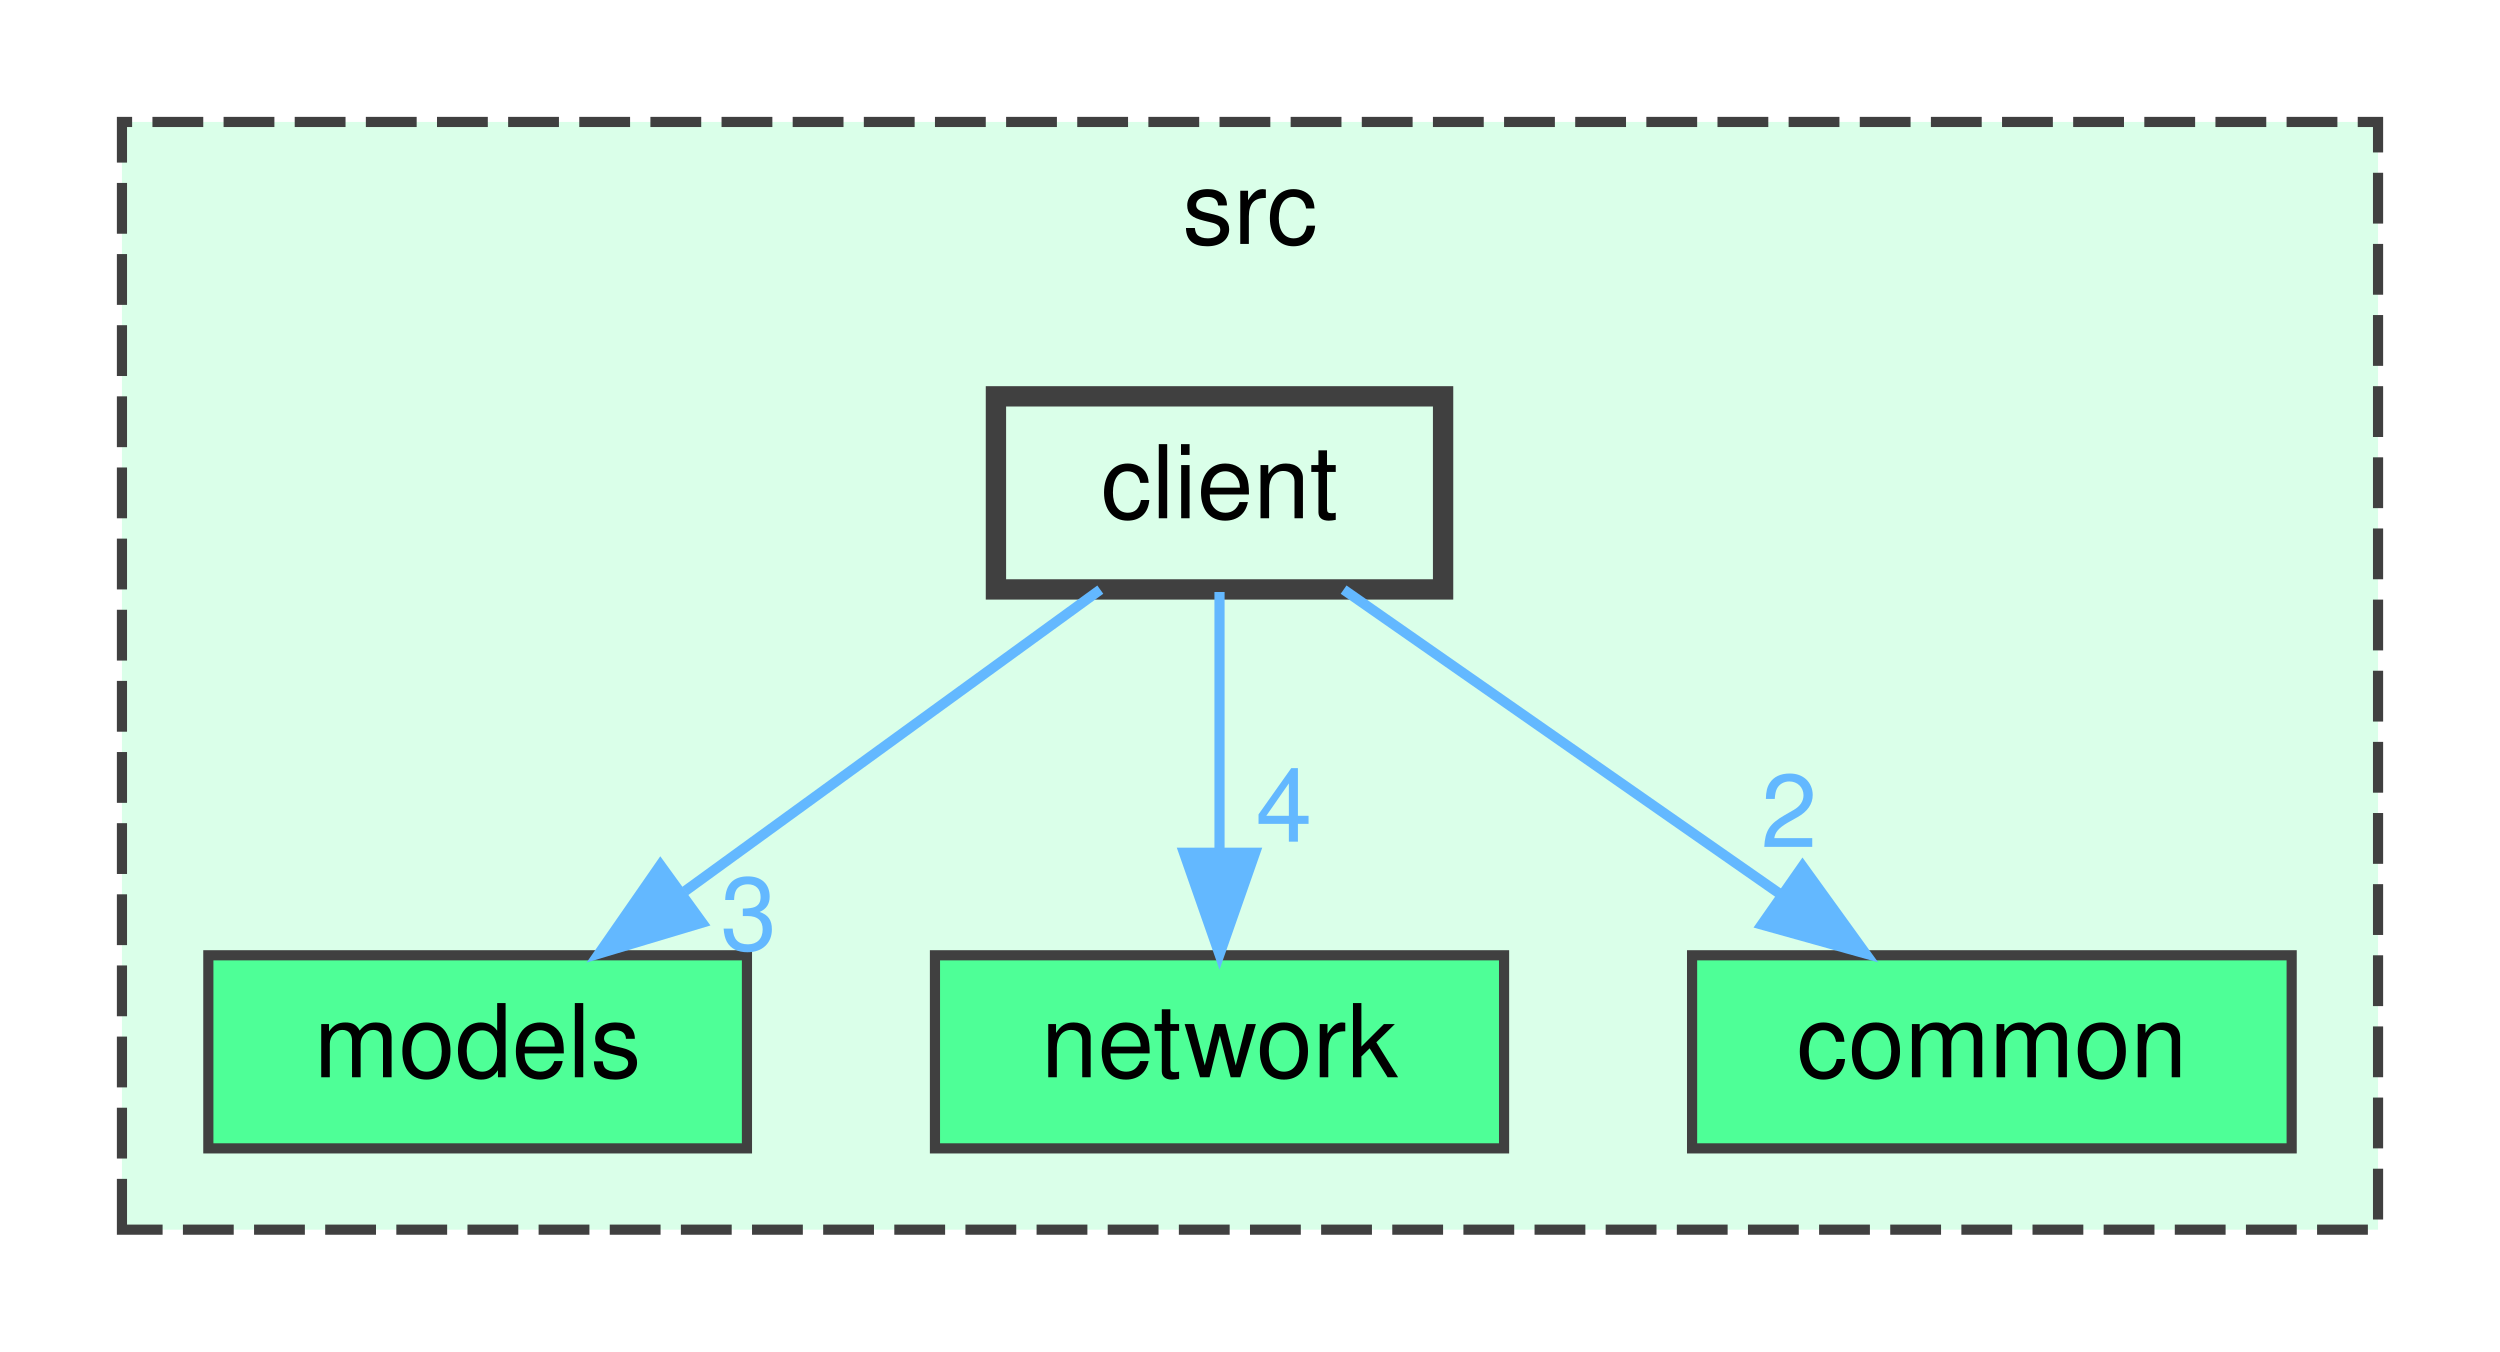
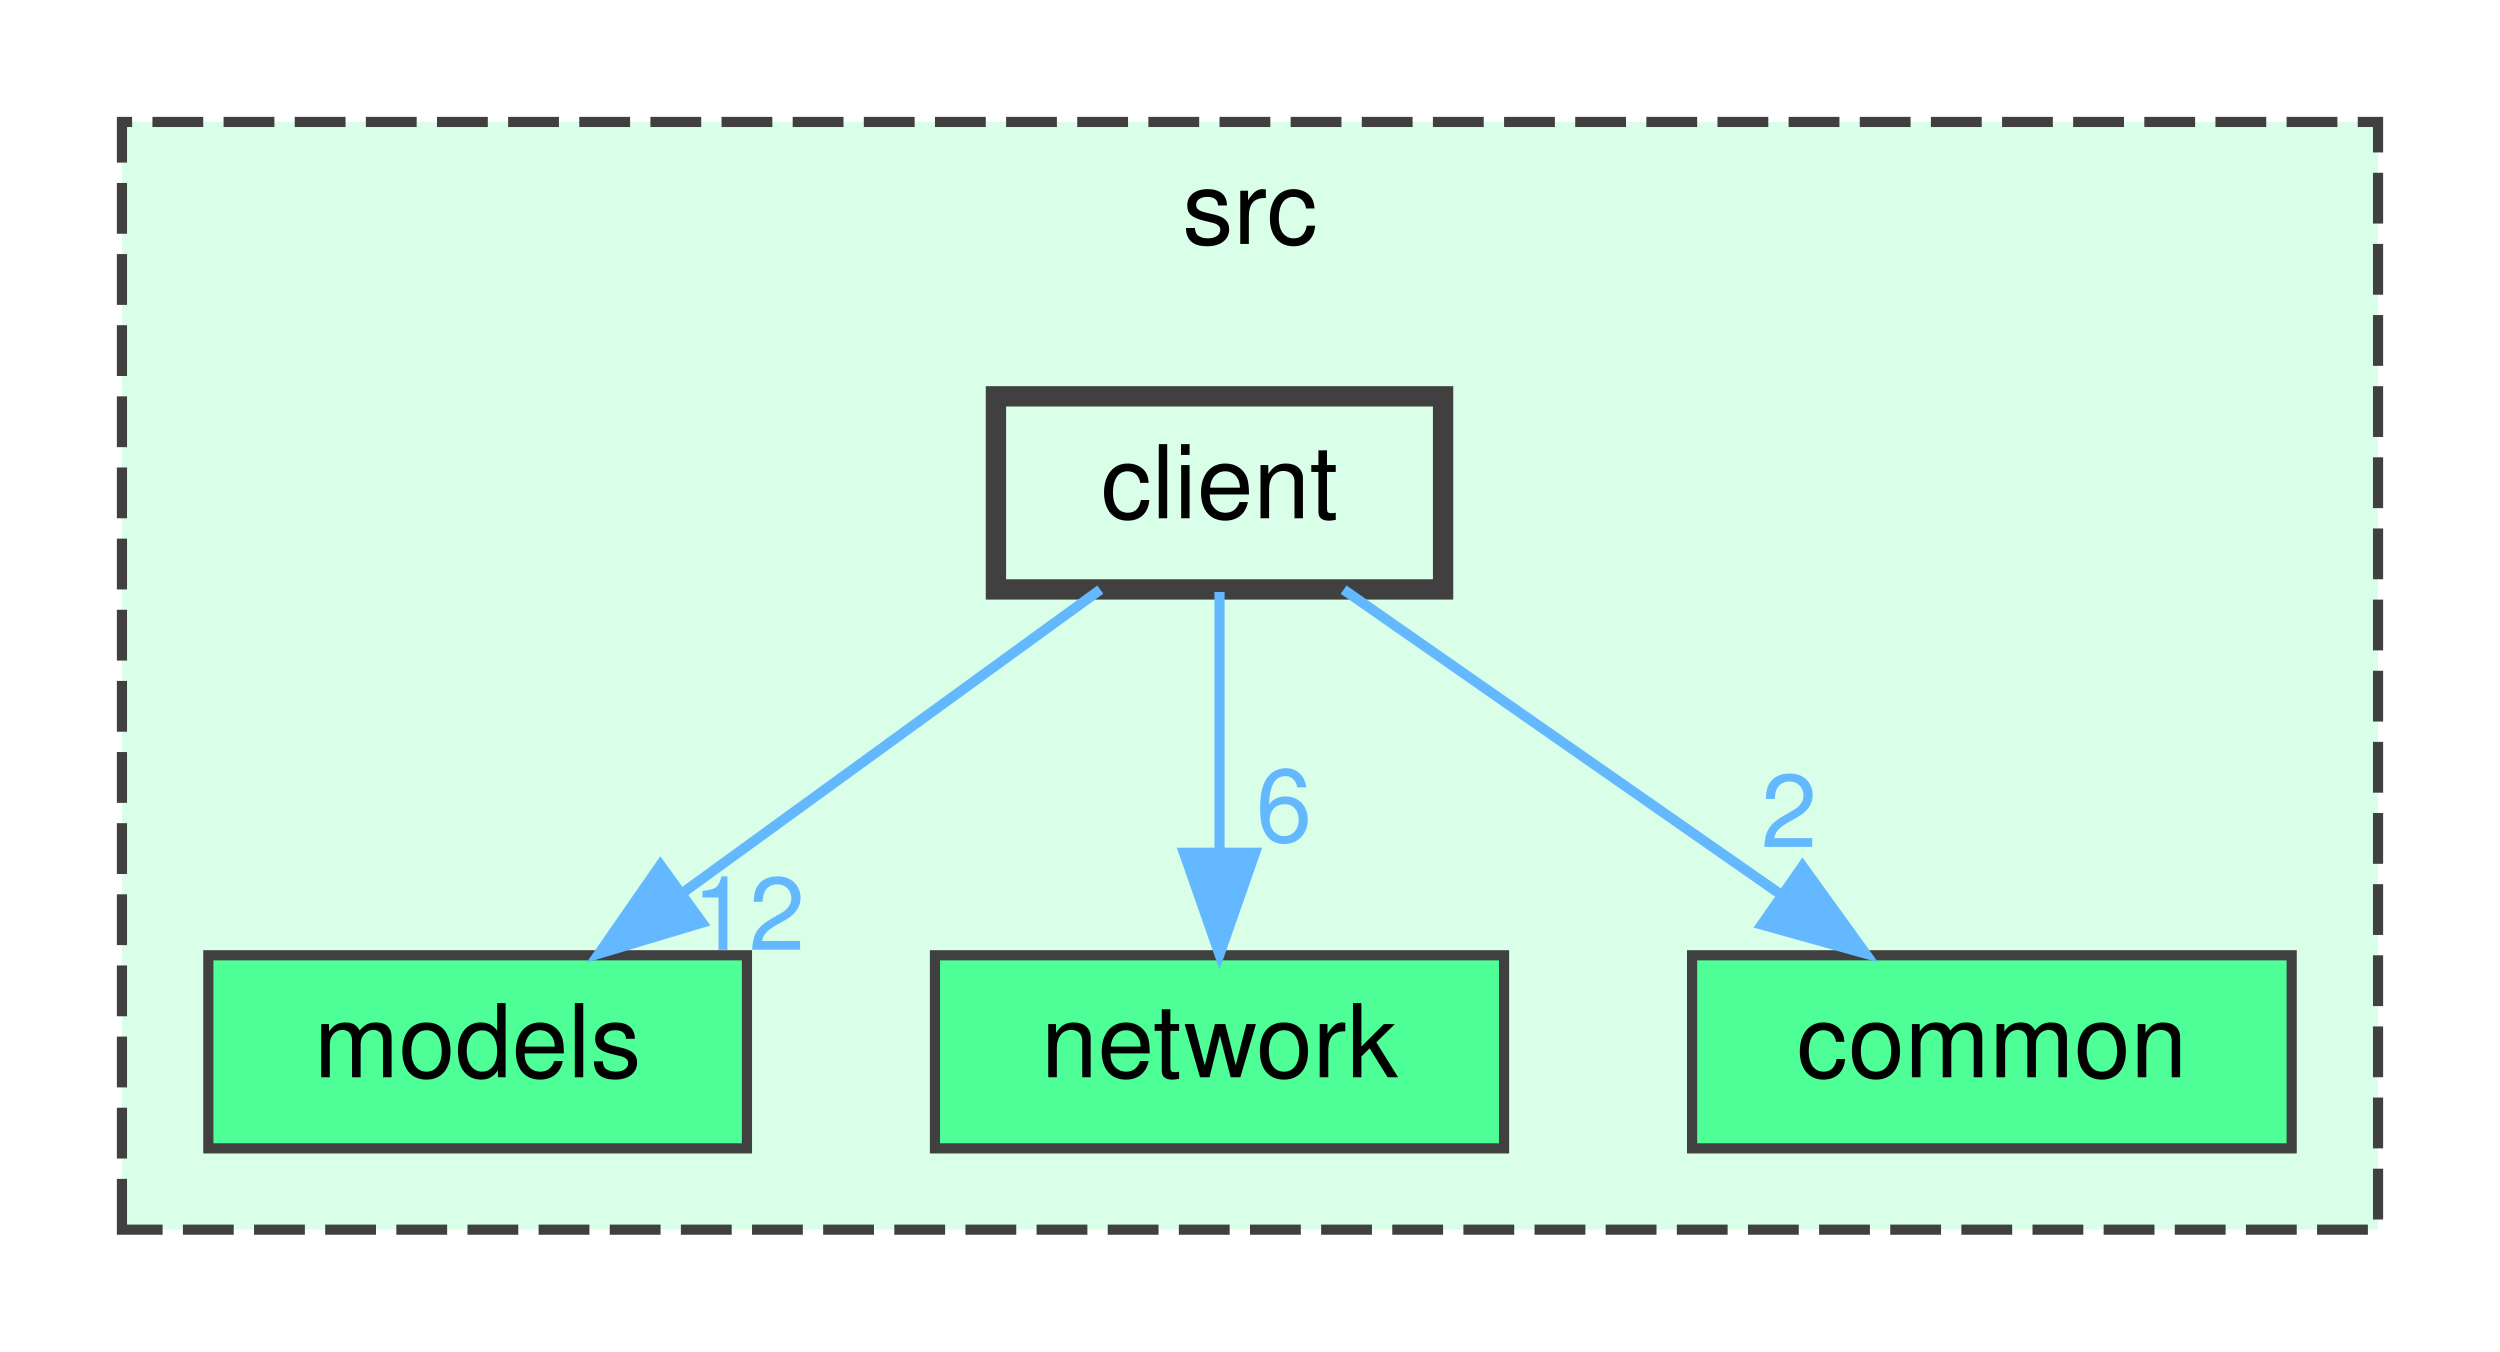
<svg xmlns="http://www.w3.org/2000/svg" xmlns:xlink="http://www.w3.org/1999/xlink" width="246pt" height="133pt" viewBox="0.00 0.00 246.00 133.00">
  <g id="graph0" class="graph" transform="scale(1 1) rotate(0) translate(4 129)">
    <g id="clust1" class="cluster">
      <g id="a_clust1">
        <a xlink:href="dir_68267d1309a1af8e8297ef4c3efbcdba.html" target="_top" xlink:title="src">
          <polygon fill="#daffe9" stroke="#404040" stroke-dasharray="5,2" points="8,-8 8,-117 230,-117 230,-8 8,-8" />
          <text text-anchor="middle" x="119" y="-105" font-family="Helvetica,sans-Serif" font-size="10.00">src</text>
        </a>
      </g>
    </g>
    <g id="node1" class="node">
      <g id="a_node1">
        <a xlink:href="dir_bdeba5f06b852fec80257c0bf4c3c36e.html" target="_top" xlink:title="models">
          <polygon fill="#4eff97" stroke="#404040" points="69.5,-35 16.5,-35 16.5,-16 69.5,-16 69.5,-35" />
          <text text-anchor="middle" x="43" y="-23" font-family="Helvetica,sans-Serif" font-size="10.00">models</text>
        </a>
      </g>
    </g>
    <g id="node2" class="node">
      <g id="a_node2">
        <a xlink:href="dir_fc4c7f03e1a69a98c370fae55a743828.html" target="_top" xlink:title="network">
          <polygon fill="#4eff97" stroke="#404040" points="144,-35 88,-35 88,-16 144,-16 144,-35" />
          <text text-anchor="middle" x="116" y="-23" font-family="Helvetica,sans-Serif" font-size="10.00">network</text>
        </a>
      </g>
    </g>
    <g id="node3" class="node">
      <g id="a_node3">
        <a xlink:href="dir_fdedb0aba14d44ce9d99bc100e026e6a.html" target="_top" xlink:title="common">
          <polygon fill="#4eff97" stroke="#404040" points="221.5,-35 162.5,-35 162.5,-16 221.5,-16 221.5,-35" />
          <text text-anchor="middle" x="192" y="-23" font-family="Helvetica,sans-Serif" font-size="10.00">common</text>
        </a>
      </g>
    </g>
    <g id="node4" class="node">
      <g id="a_node4">
        <a xlink:href="dir_6908ff505388a07996d238c763adbdab.html" target="_top" xlink:title="client">
          <polygon fill="#daffe9" stroke="#404040" stroke-width="2" points="138,-90 94,-90 94,-71 138,-71 138,-90" />
          <text text-anchor="middle" x="116" y="-78" font-family="Helvetica,sans-Serif" font-size="10.00">client</text>
        </a>
      </g>
    </g>
    <g id="edge1" class="edge">
      <g id="a_edge1">
        <a xlink:href="dir_000000_000002.html" target="_top">
          <path fill="none" stroke="#63b8ff" d="M104.27,-70.98C93.27,-63 76.58,-50.88 63.4,-41.31" />
          <polygon fill="#63b8ff" stroke="#63b8ff" points="65.09,-38.21 54.94,-35.17 60.98,-43.88 65.09,-38.21" />
        </a>
      </g>
      <g id="a_edge1-headlabel">
-         <a xlink:href="dir_000000_000002.html" target="_top" xlink:title="3">
-           <text text-anchor="middle" x="69.67" y="-35.53" font-family="Helvetica,sans-Serif" font-size="10.00" fill="#63b8ff">3</text>
+         <a xlink:href="dir_000000_000002.html" target="_top" xlink:title="12">
+           <text text-anchor="middle" x="69.67" y="-35.53" font-family="Helvetica,sans-Serif" font-size="10.00" fill="#63b8ff">12</text>
        </a>
      </g>
    </g>
    <g id="edge2" class="edge">
      <g id="a_edge2">
        <a xlink:href="dir_000000_000003.html" target="_top">
          <path fill="none" stroke="#63b8ff" d="M116,-70.75C116,-63.8 116,-53.85 116,-45.13" />
          <polygon fill="#63b8ff" stroke="#63b8ff" points="119.5,-45.09 116,-35.09 112.5,-45.09 119.5,-45.09" />
        </a>
      </g>
      <g id="a_edge2-headlabel">
-         <a xlink:href="dir_000000_000003.html" target="_top" xlink:title="4">
-           <text text-anchor="middle" x="122.34" y="-46.18" font-family="Helvetica,sans-Serif" font-size="10.00" fill="#63b8ff">4</text>
+         <a xlink:href="dir_000000_000003.html" target="_top" xlink:title="6">
+           <text text-anchor="middle" x="122.34" y="-46.18" font-family="Helvetica,sans-Serif" font-size="10.00" fill="#63b8ff">6</text>
        </a>
      </g>
    </g>
    <g id="edge3" class="edge">
      <g id="a_edge3">
        <a xlink:href="dir_000000_000001.html" target="_top">
          <path fill="none" stroke="#63b8ff" d="M128.21,-70.98C139.78,-62.92 157.38,-50.65 171.16,-41.03" />
          <polygon fill="#63b8ff" stroke="#63b8ff" points="173.37,-43.76 179.57,-35.17 169.36,-38.02 173.37,-43.76" />
        </a>
      </g>
      <g id="a_edge3-headlabel">
        <a xlink:href="dir_000000_000001.html" target="_top" xlink:title="2">
          <text text-anchor="middle" x="172.04" y="-45.65" font-family="Helvetica,sans-Serif" font-size="10.00" fill="#63b8ff">2</text>
        </a>
      </g>
    </g>
  </g>
</svg>
